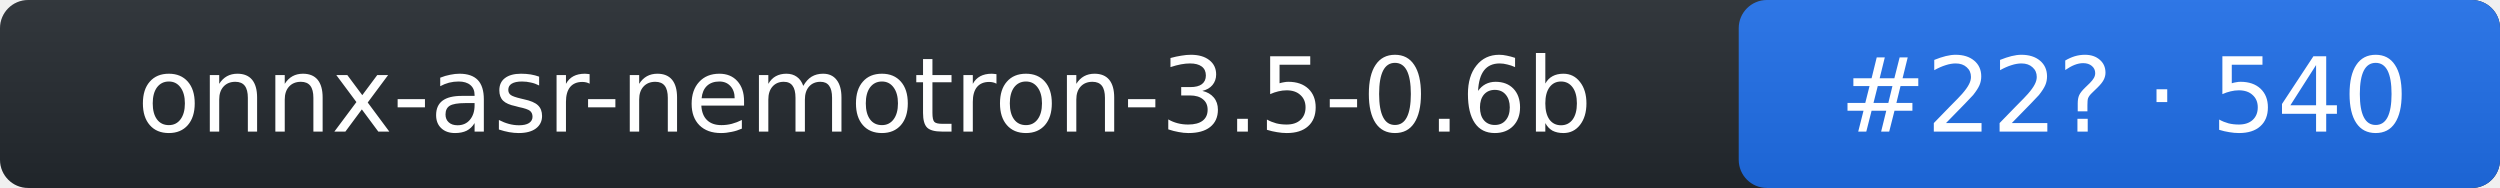
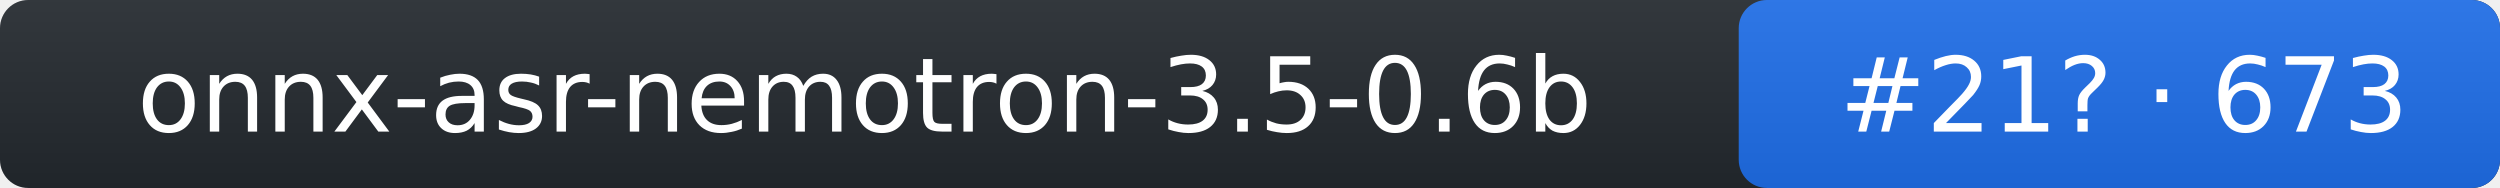
- <svg xmlns="http://www.w3.org/2000/svg" width="266" height="20" role="img" aria-label="onnx-asr-nemotron-3.5-0.6b: rank 22 in stt arena, rating 540">
+ <svg xmlns="http://www.w3.org/2000/svg" width="266" height="20" role="img" aria-label="onnx-asr-nemotron-3.5-0.6b: rank 21 in stt arena, rating 673">
  <linearGradient id="s" x2="0" y2="100%">
    <stop offset="0" stop-color="#bbb" stop-opacity=".1" />
    <stop offset="1" stop-opacity=".1" />
  </linearGradient>
  <rect rx="3" width="266" height="20" fill="#24292f" />
  <rect rx="3" x="185" width="81" height="20" fill="#1f6feb" />
  <rect rx="3" width="266" height="20" fill="url(#s)" />
  <g fill="#fff" text-anchor="middle" font-family="Verdana,DejaVu Sans,Geneva,sans-serif" font-size="11">
    <text x="92" y="14">onnx-asr-nemotron-3.5-0.6b</text>
-     <text x="226" y="14">#22? · 540</text>
+     <text x="226" y="14">#21? · 673</text>
  </g>
</svg>
